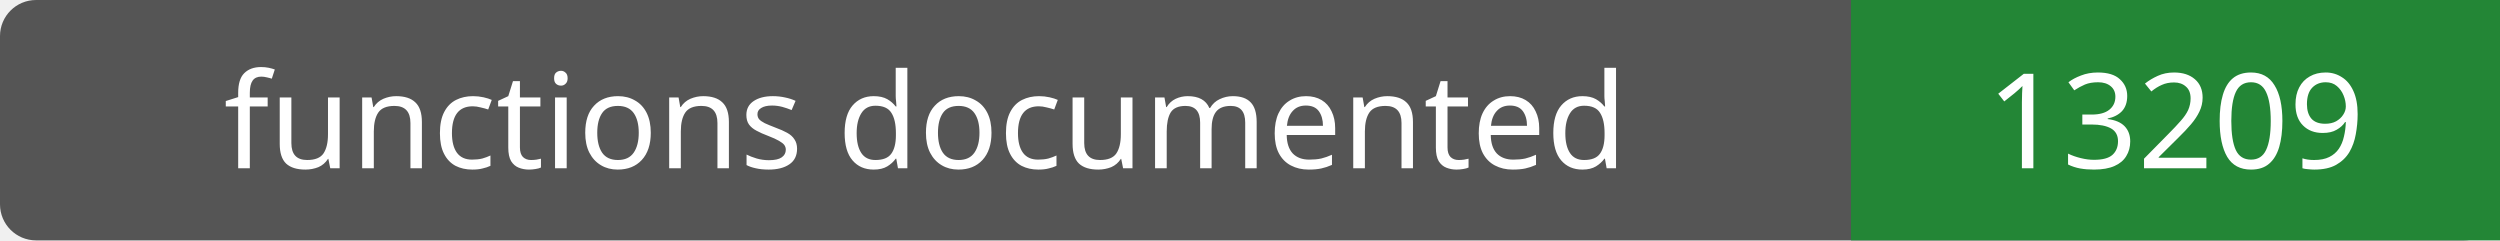
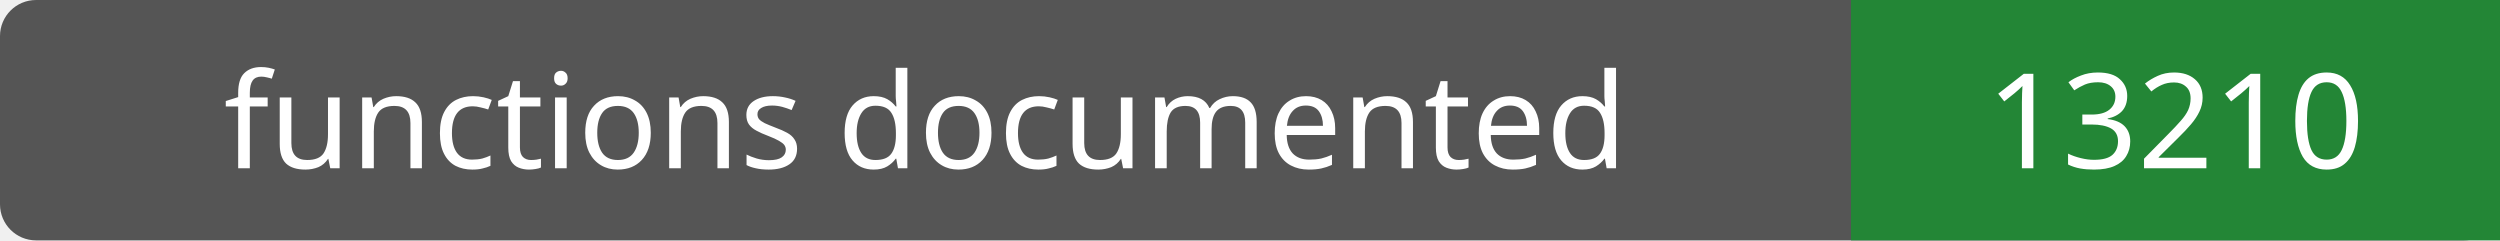
- <svg xmlns="http://www.w3.org/2000/svg" width="208" height="20" role="img" aria-label="functions documented: 13209">
+ <svg xmlns="http://www.w3.org/2000/svg" width="208" height="20" role="img" aria-label="functions documented: 13210">
  <rect width="208" height="20" rx="3" fill="#555" />
  <path fill="#238636" d="M154 0h54v20H154z" />
  <g fill="#fff" text-anchor="middle" font-family="Verdana,sans-serif" font-size="11">
    <text x="77.0" y="14">functions documented</text>
-     <text x="181.0" y="14">13209</text>
+     <text x="181.0" y="14">13210</text>
  </g>
</svg>
